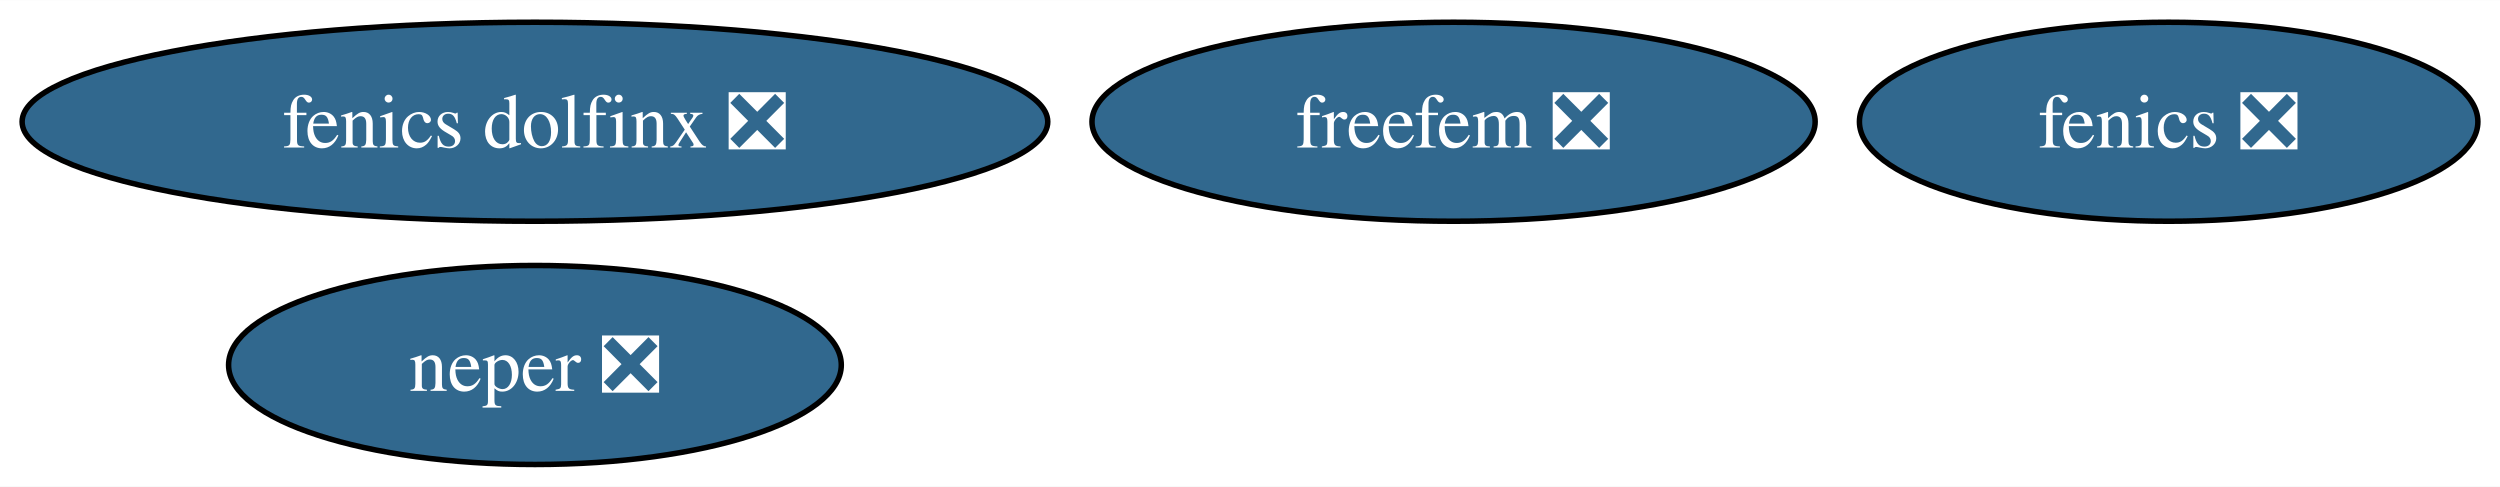
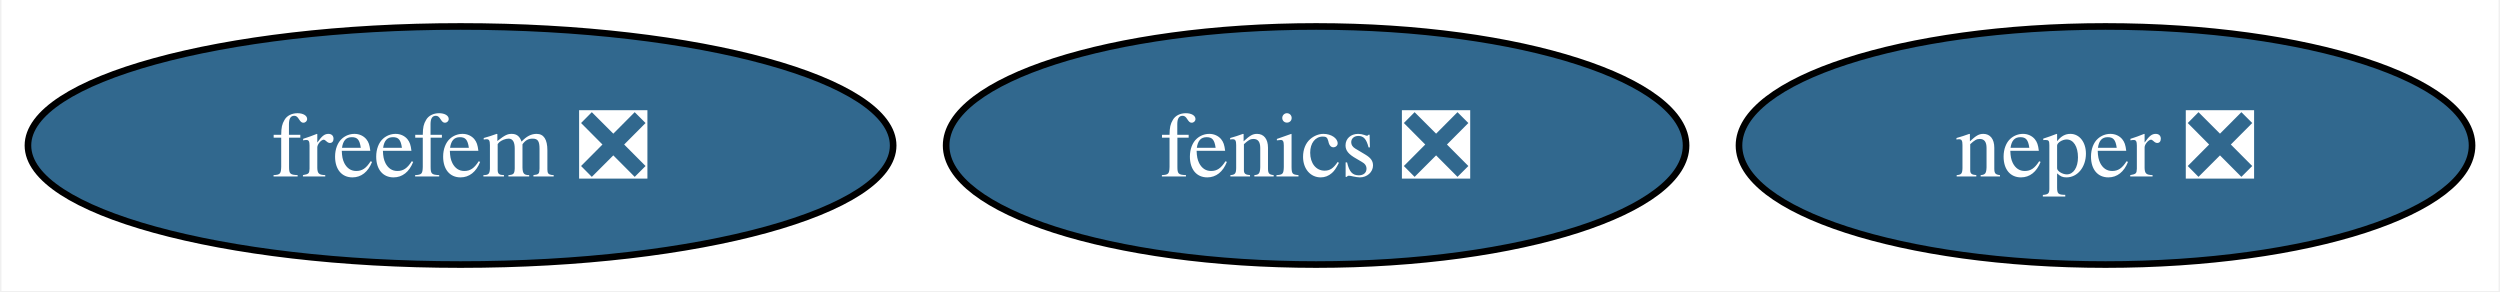
- <svg xmlns="http://www.w3.org/2000/svg" xmlns:xlink="http://www.w3.org/1999/xlink" width="452pt" height="88pt" viewBox="0.00 0.00 452.25 88.00">
-   <g id="graph0" class="graph" transform="scale(1 1) rotate(0) translate(4 84)">
-     <polygon fill="white" stroke="none" points="-4,4 -4,-84 448.25,-84 448.25,4 -4,4" />
+ <svg xmlns="http://www.w3.org/2000/svg" xmlns:xlink="http://www.w3.org/1999/xlink" width="378pt" height="44pt" viewBox="0.00 0.00 377.55 44.00">
+   <g id="graph0" class="graph" transform="scale(1 1) rotate(0) translate(4 40)">
+     <polygon fill="white" stroke="none" points="-4,4 -4,-40 373.55,-40 373.55,4 -4,4" />
    <g id="node1" class="node">
      <g id="a_node1">
        <a xlink:href="https://github.com/conda-forge/fenics-feedstock/pull/252" xlink:title="fenics ❎">
-           <ellipse fill="#31688e" stroke="black" cx="388.31" cy="-62" rx="55.94" ry="18" />
-           <text text-anchor="middle" x="388.31" y="-57.33" font-family="Times,serif" font-size="14.00" fill="white">fenics ❎</text>
+           <ellipse fill="#31688e" stroke="black" cx="194.77" cy="-18" rx="55.94" ry="18" />
+           <text text-anchor="middle" x="194.77" y="-13.32" font-family="Times,serif" font-size="14.00" fill="white">fenics ❎</text>
        </a>
      </g>
    </g>
    <g id="node2" class="node">
      <g id="a_node2">
        <a xlink:href="https://github.com/conda-forge/neper-feedstock/pull/22" xlink:title="neper ❎">
-           <ellipse fill="#31688e" stroke="black" cx="92.77" cy="-18" rx="55.42" ry="18" />
-           <text text-anchor="middle" x="92.77" y="-13.32" font-family="Times,serif" font-size="14.00" fill="white">neper ❎</text>
+           <ellipse fill="#31688e" stroke="black" cx="314.13" cy="-18" rx="55.42" ry="18" />
+           <text text-anchor="middle" x="314.13" y="-13.32" font-family="Times,serif" font-size="14.00" fill="white">neper ❎</text>
        </a>
      </g>
    </g>
    <g id="node3" class="node">
      <g id="a_node3">
-         <a xlink:href="https://github.com/conda-forge/fenics-dolfinx-feedstock/pull/98" xlink:title="fenics dolfinx ❎">
-           <ellipse fill="#31688e" stroke="black" cx="92.77" cy="-62" rx="92.77" ry="18" />
-           <text text-anchor="middle" x="92.77" y="-57.33" font-family="Times,serif" font-size="14.00" fill="white">fenics dolfinx ❎</text>
-         </a>
-       </g>
-     </g>
-     <g id="node4" class="node">
-       <g id="a_node4">
        <a xlink:href="https://github.com/conda-forge/freefem-feedstock/pull/41" xlink:title="freefem ❎">
-           <ellipse fill="#31688e" stroke="black" cx="258.95" cy="-62" rx="65.41" ry="18" />
-           <text text-anchor="middle" x="258.95" y="-57.33" font-family="Times,serif" font-size="14.00" fill="white">freefem ❎</text>
+           <ellipse fill="#31688e" stroke="black" cx="65.41" cy="-18" rx="65.41" ry="18" />
+           <text text-anchor="middle" x="65.41" y="-13.32" font-family="Times,serif" font-size="14.00" fill="white">freefem ❎</text>
        </a>
      </g>
    </g>
  </g>
</svg>
